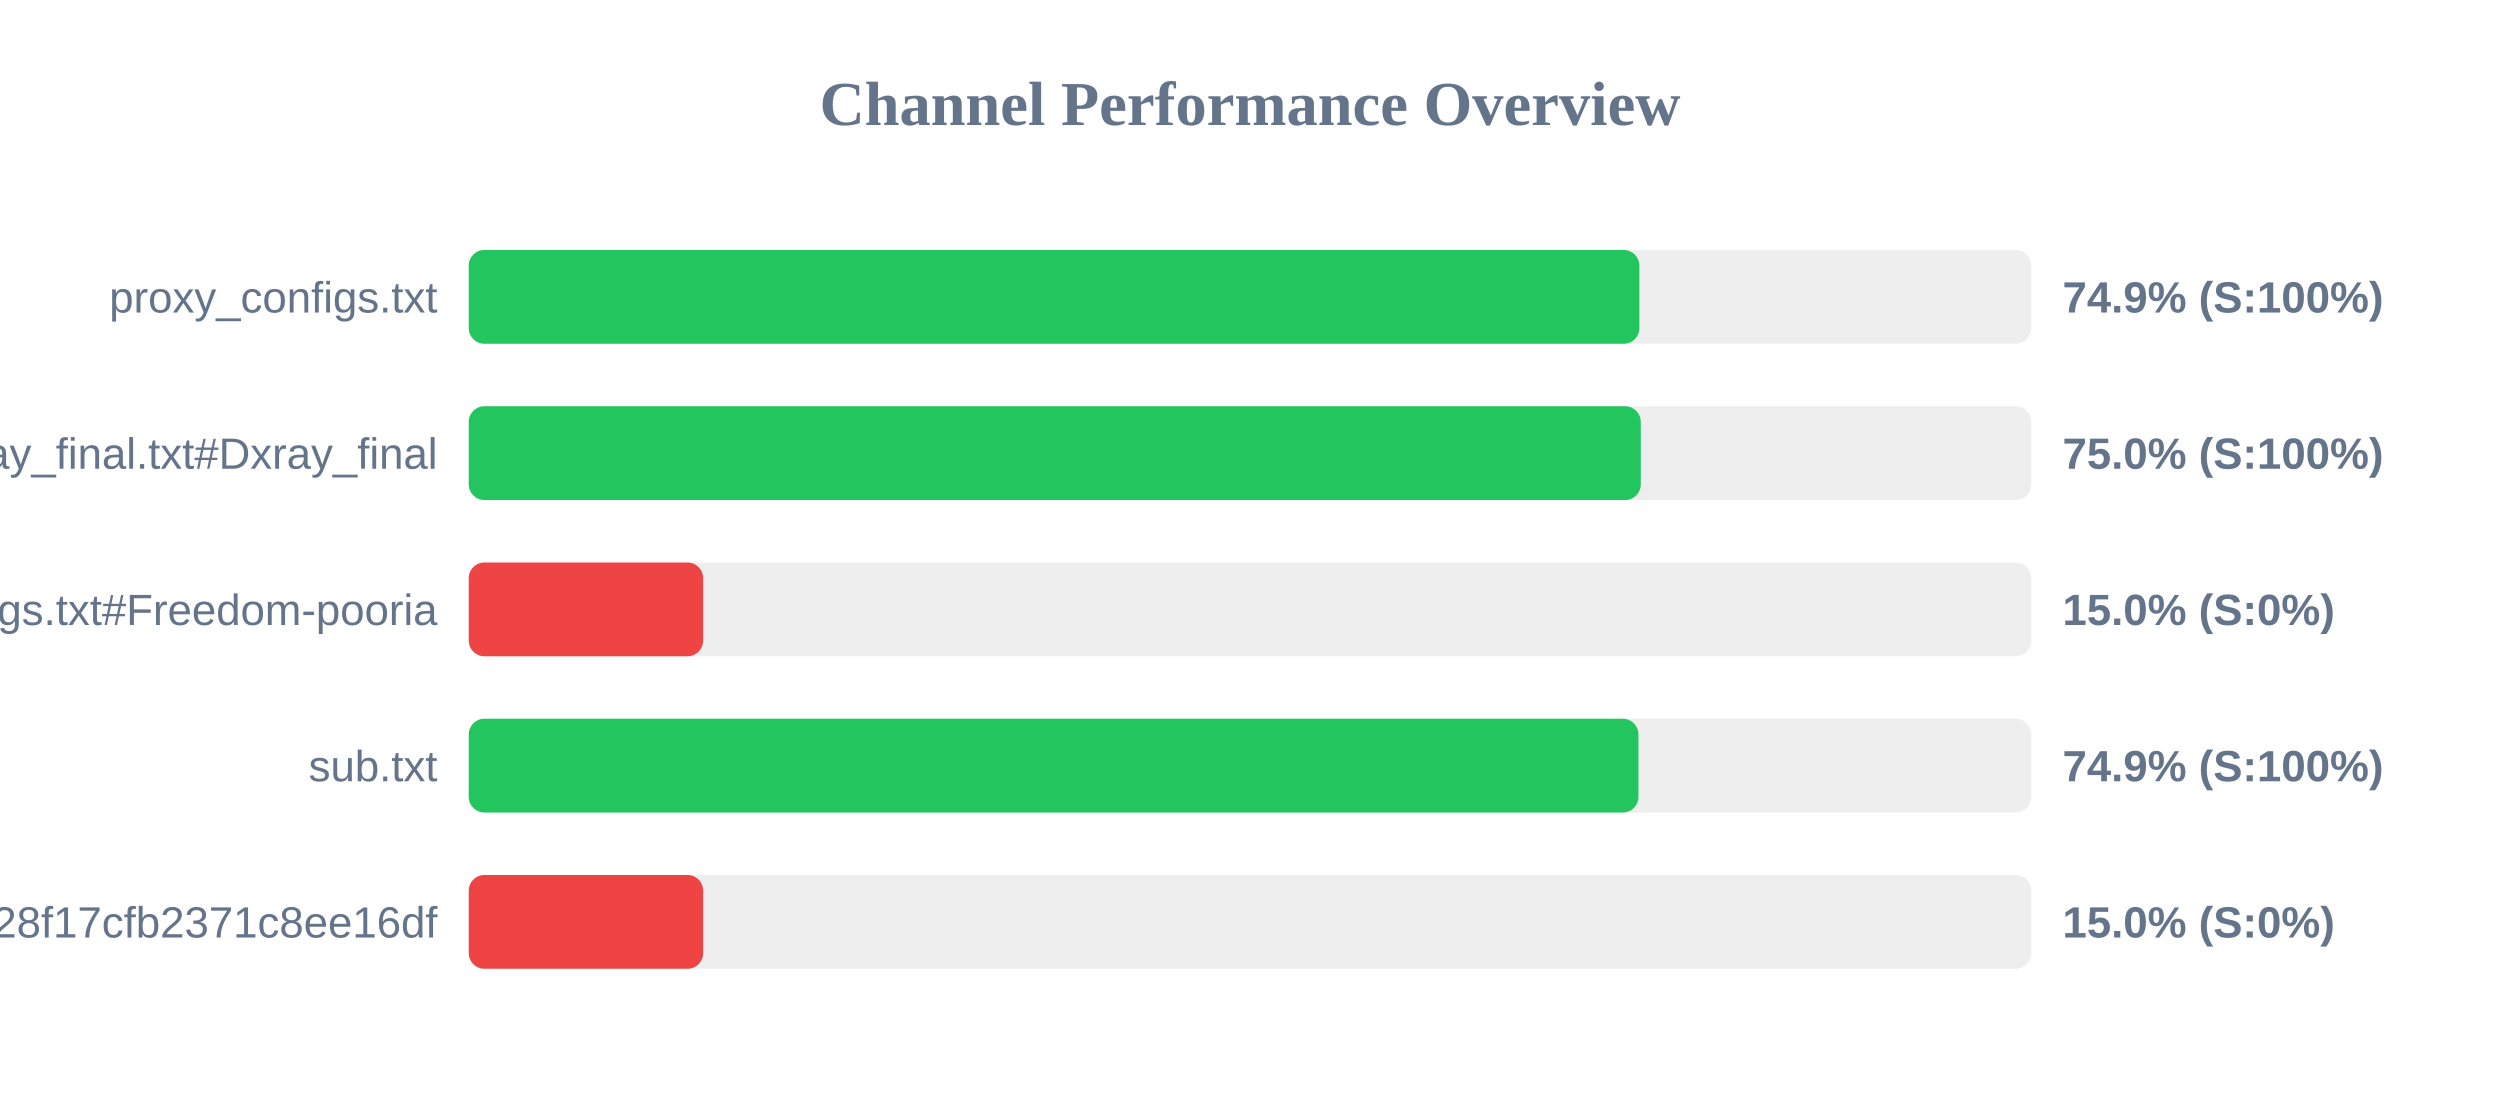
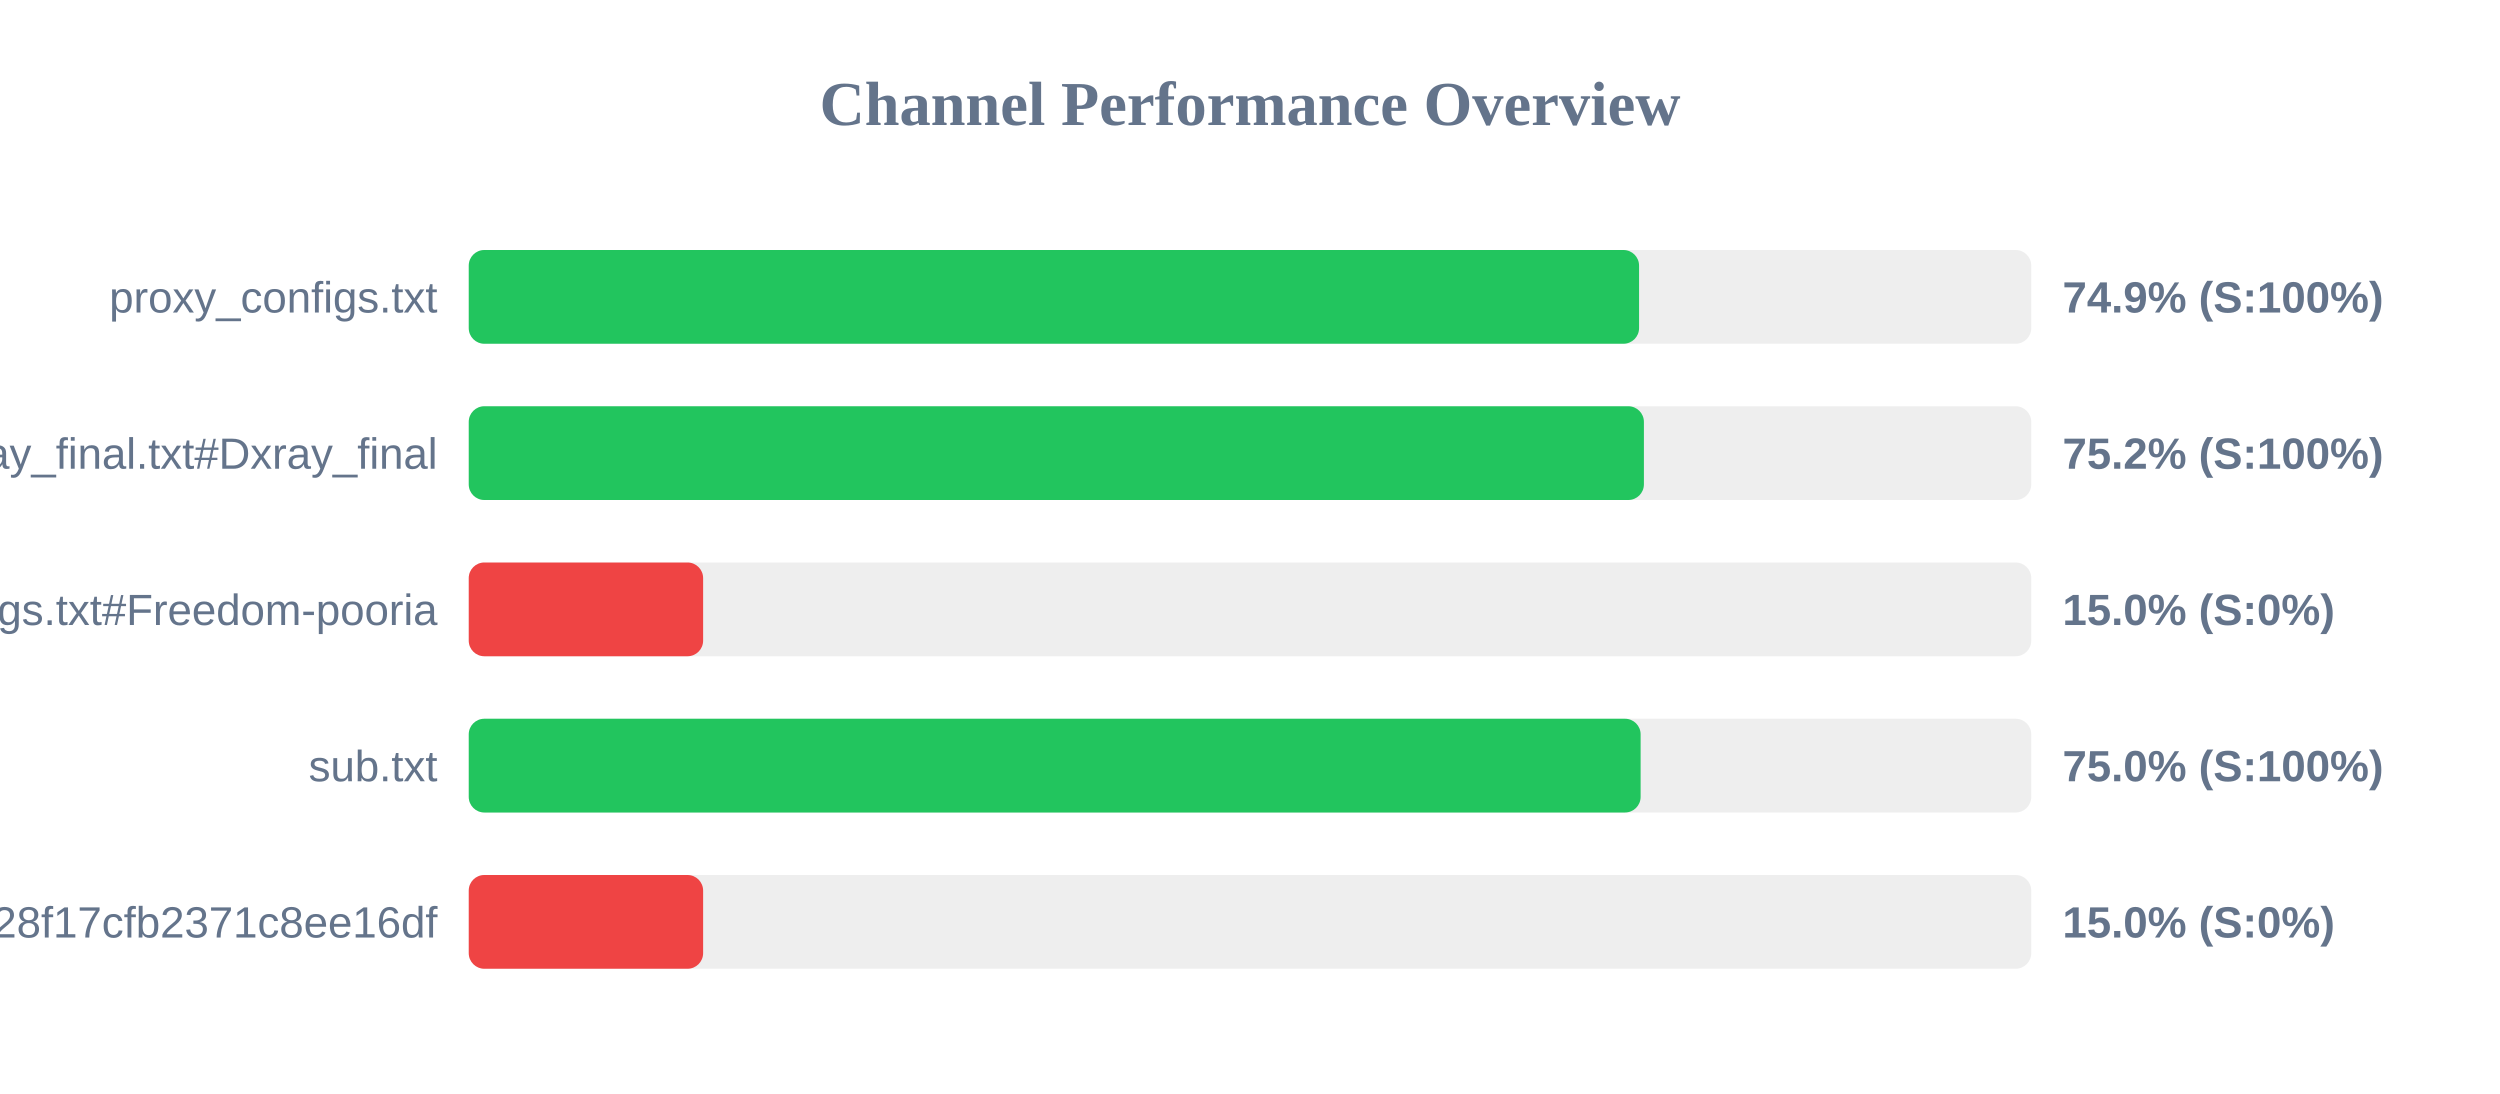
<svg xmlns="http://www.w3.org/2000/svg" width="800" height="350" version="1.1">
  <style>
        .row { font: 14px Arial; fill: #64748b; }
        .score { font: bold 14px Arial; fill: #64748b; }
    </style>
  <text x="400" y="40" text-anchor="middle" font-size="20px" font-weight="bold" fill="#64748b">Channel Performance Overview</text>
  <rect x="150" y="80" width="500" height="30" fill="#eee" rx="5" />
-   <rect x="150" y="80" width="374.6" height="30" fill="#22c55e" rx="5" />
+   <rect x="150" y="80" width="374.5" height="30" fill="#22c55e" rx="5" />
  <text x="140" y="100" text-anchor="end" class="row">proxy_configs.txt</text>
  <text x="660" y="100" text-anchor="start" class="score">74.9% (S:100%)</text>
  <rect x="150" y="130" width="500" height="30" fill="#eee" rx="5" />
-   <rect x="150" y="130" width="375.05" height="30" fill="#22c55e" rx="5" />
+   <rect x="150" y="130" width="376.05" height="30" fill="#22c55e" rx="5" />
  <text x="140" y="150" text-anchor="end" class="row">xray_final.txt#Dxray_final</text>
-   <text x="660" y="150" text-anchor="start" class="score">75.0% (S:100%)</text>
+   <text x="660" y="150" text-anchor="start" class="score">75.2% (S:100%)</text>
  <rect x="150" y="180" width="500" height="30" fill="#eee" rx="5" />
  <rect x="150" y="180" width="75.0" height="30" fill="#ef4444" rx="5" />
  <text x="140" y="200" text-anchor="end" class="row">v2ray_configs.txt#Freedom-pooria</text>
  <text x="660" y="200" text-anchor="start" class="score">15.0% (S:0%)</text>
  <rect x="150" y="230" width="500" height="30" fill="#eee" rx="5" />
-   <rect x="150" y="230" width="374.3" height="30" fill="#22c55e" rx="5" />
+   <rect x="150" y="230" width="375.0" height="30" fill="#22c55e" rx="5" />
  <text x="140" y="250" text-anchor="end" class="row">sub.txt</text>
-   <text x="660" y="250" text-anchor="start" class="score">74.9% (S:100%)</text>
+   <text x="660" y="250" text-anchor="start" class="score">75.0% (S:100%)</text>
  <rect x="150" y="280" width="500" height="30" fill="#eee" rx="5" />
  <rect x="150" y="280" width="75.0" height="30" fill="#ef4444" rx="5" />
  <text x="140" y="300" text-anchor="end" class="row">?token=fedfed7b41b828f17cfb2371c8ee16df</text>
  <text x="660" y="300" text-anchor="start" class="score">15.0% (S:0%)</text>
</svg>
